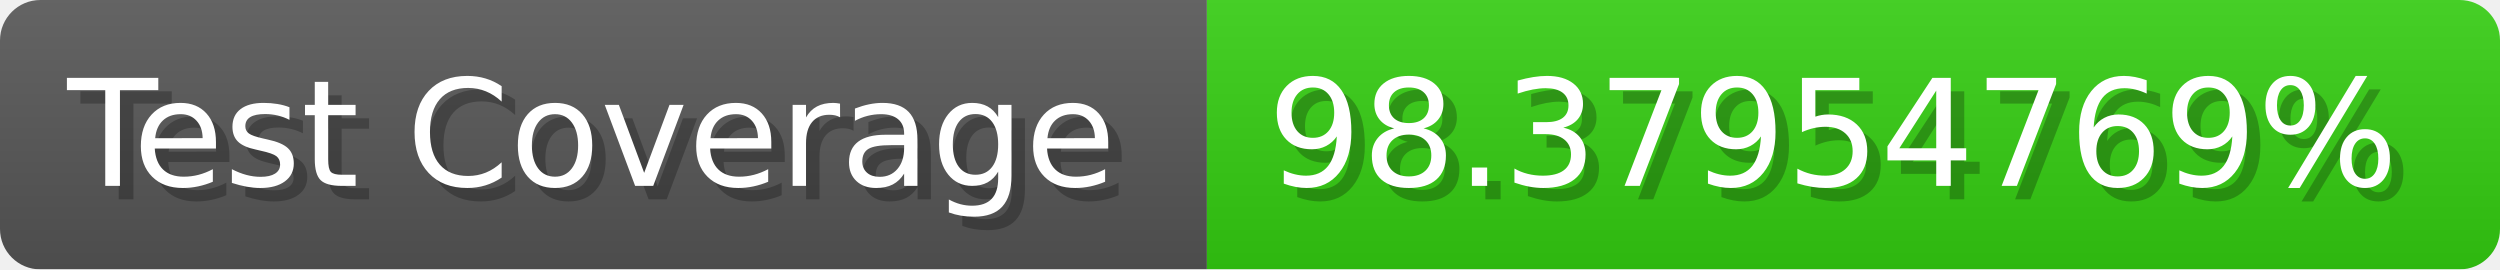
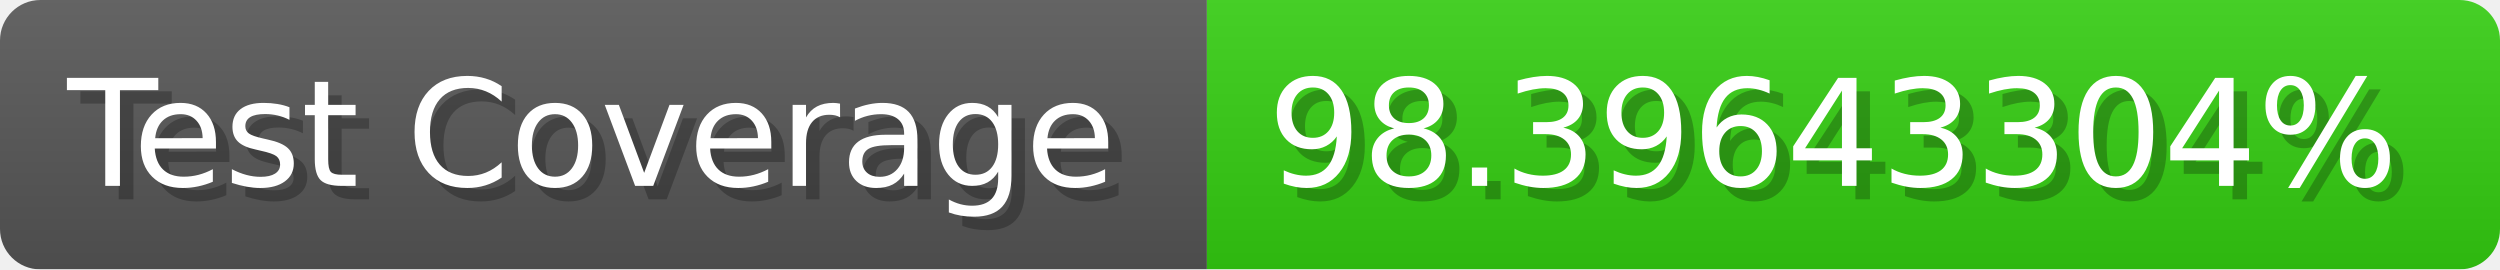
- <svg xmlns="http://www.w3.org/2000/svg" width="185.6" height="20" viewBox="0 0 1856 200" role="img" aria-label="Test Coverage: 98.37954769%">
+ <svg xmlns="http://www.w3.org/2000/svg" width="185.6" height="20" viewBox="0 0 1856 200" role="img" aria-label="Test Coverage: 98.39643304%">
  <linearGradient id="a" x2="0" y2="100%">
    <stop offset="0" stop-opacity=".1" stop-color="#EEE" />
    <stop offset="1" stop-opacity=".1" />
  </linearGradient>
  <mask id="m">
    <rect width="1856" height="200" rx="30" fill="#FFF" />
  </mask>
  <g mask="url(#m)">
    <rect width="896" height="200" fill="#555" />
    <rect width="960" height="200" fill="#3C1" x="896" />
    <rect width="1856" height="200" fill="url(#a)" />
  </g>
  <g aria-hidden="true" fill="#fff" text-anchor="start" font-family="Verdana,DejaVu Sans,sans-serif" font-size="110">
    <text x="60" y="148" textLength="796" fill="#000" opacity="0.25">Test Coverage</text>
    <text x="50" y="138" textLength="796">Test Coverage</text>
-     <text x="951" y="148" textLength="860" fill="#000" opacity="0.25">98.37954769%</text>
-     <text x="941" y="138" textLength="860">98.37954769%</text>
+     <text x="951" y="148" textLength="860" fill="#000" opacity="0.25">98.39643304%</text>
+     <text x="941" y="138" textLength="860">98.39643304%</text>
  </g>
</svg>
